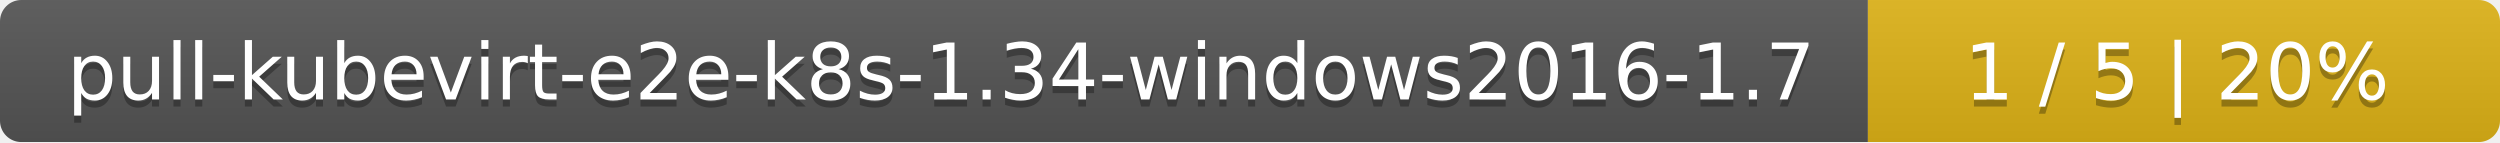
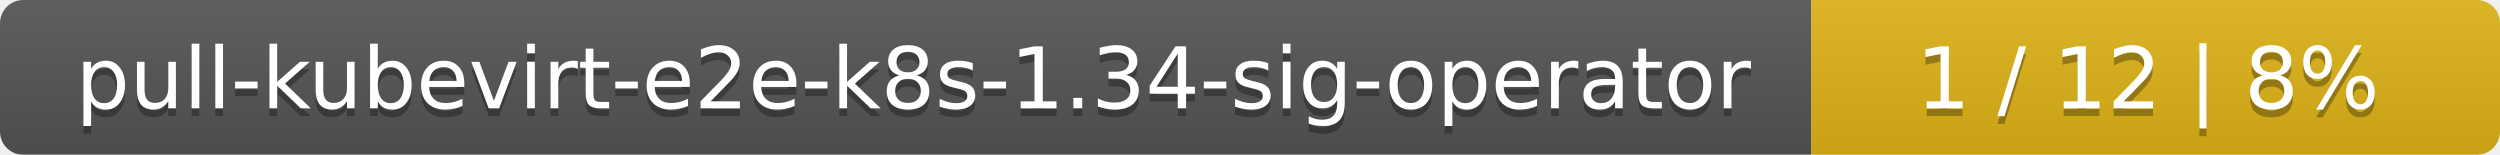
- <svg xmlns="http://www.w3.org/2000/svg" width="352" height="20">
+ <svg xmlns="http://www.w3.org/2000/svg" width="323" height="20">
  <linearGradient id="smooth" x2="0" y2="100%">
    <stop offset="0" stop-color="#bbb" stop-opacity=".1" />
    <stop offset="1" stop-opacity=".1" />
  </linearGradient>
  <mask id="round">
-     <rect width="352" height="20" rx="3" fill="#fff" />
+     <rect width="323" height="20" rx="3" fill="#fff" />
  </mask>
  <g mask="url(#round)">
-     <rect width="263" height="20" fill="#555" />
-     <rect x="263" width="89" height="20" fill="#dfb317" />
-     <rect width="352" height="20" fill="url(#smooth)" />
+     <rect width="234" height="20" fill="#555" />
+     <rect x="234" width="89" height="20" fill="#dfb317" />
+     <rect width="323" height="20" fill="url(#smooth)" />
  </g>
  <g fill="#fff" text-anchor="middle" font-family="DejaVu Sans,Verdana,Geneva,sans-serif" font-size="11">
-     <text x="132.5" y="15" fill="#010101" fill-opacity=".3">pull-kubevirt-e2e-k8s-1.34-windows2016-1.7</text>
-     <text x="132.5" y="14">pull-kubevirt-e2e-k8s-1.34-windows2016-1.7</text>
-     <text x="306.5" y="15" fill="#010101" fill-opacity=".3">1 / 5    |    20%</text>
-     <text x="306.5" y="14">1 / 5    |    20%</text>
+     <text x="118" y="15" fill="#010101" fill-opacity=".3">pull-kubevirt-e2e-k8s-1.34-sig-operator</text>
+     <text x="118" y="14">pull-kubevirt-e2e-k8s-1.34-sig-operator</text>
+     <text x="277.5" y="15" fill="#010101" fill-opacity=".3">1 / 12    |    8%</text>
+     <text x="277.5" y="14">1 / 12    |    8%</text>
  </g>
</svg>
